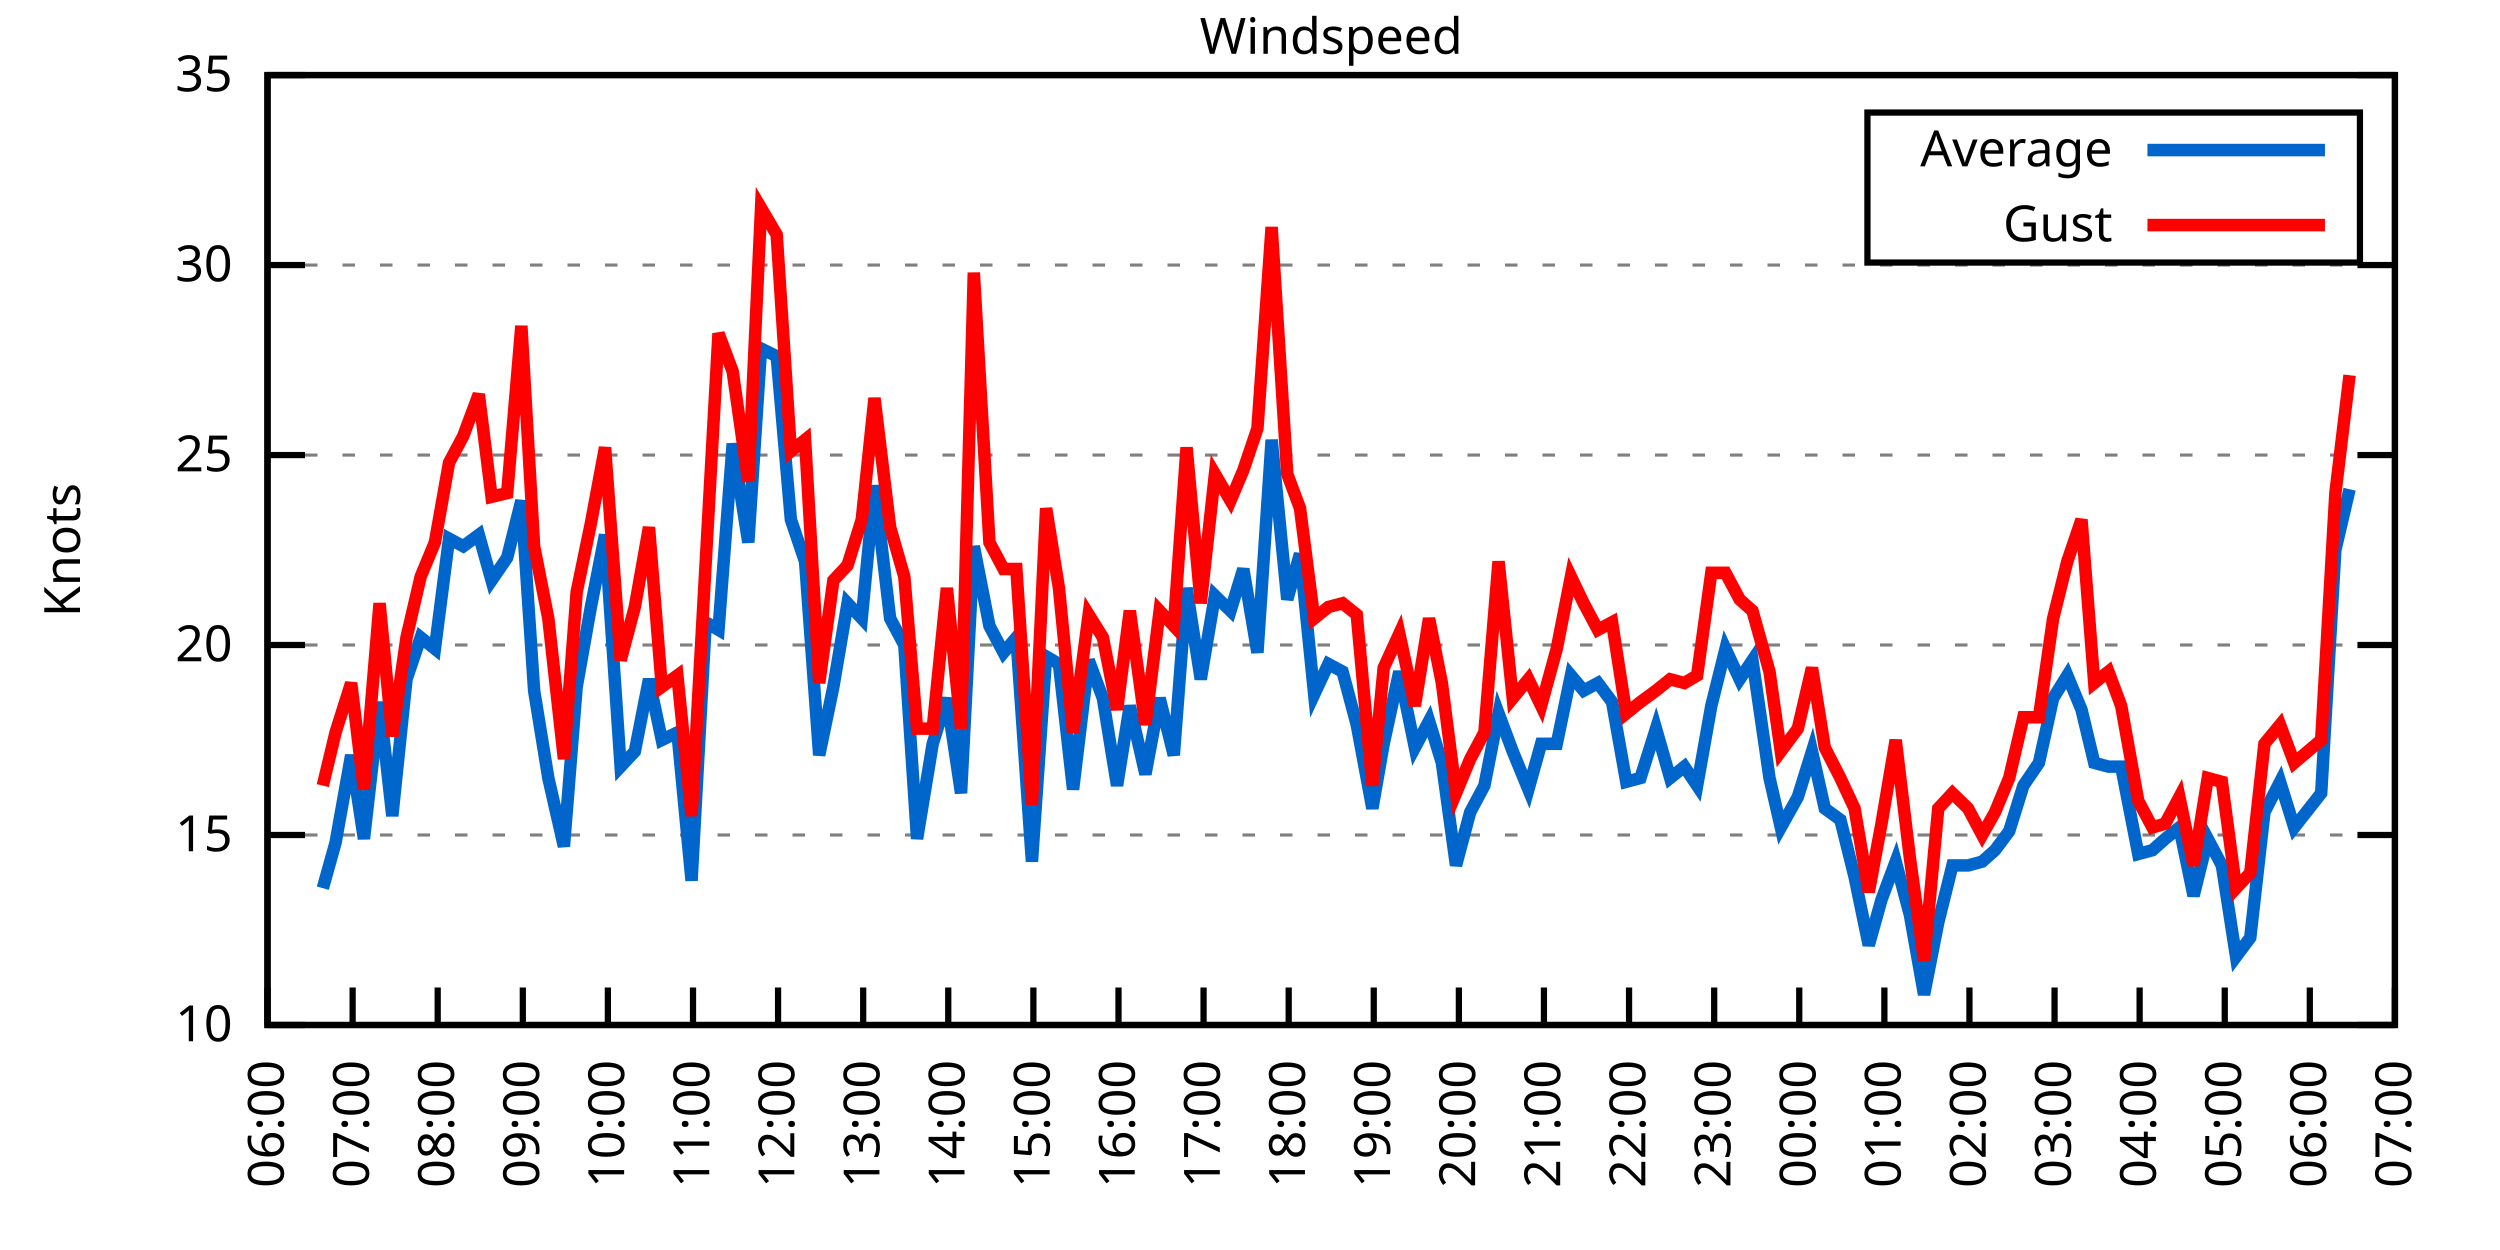
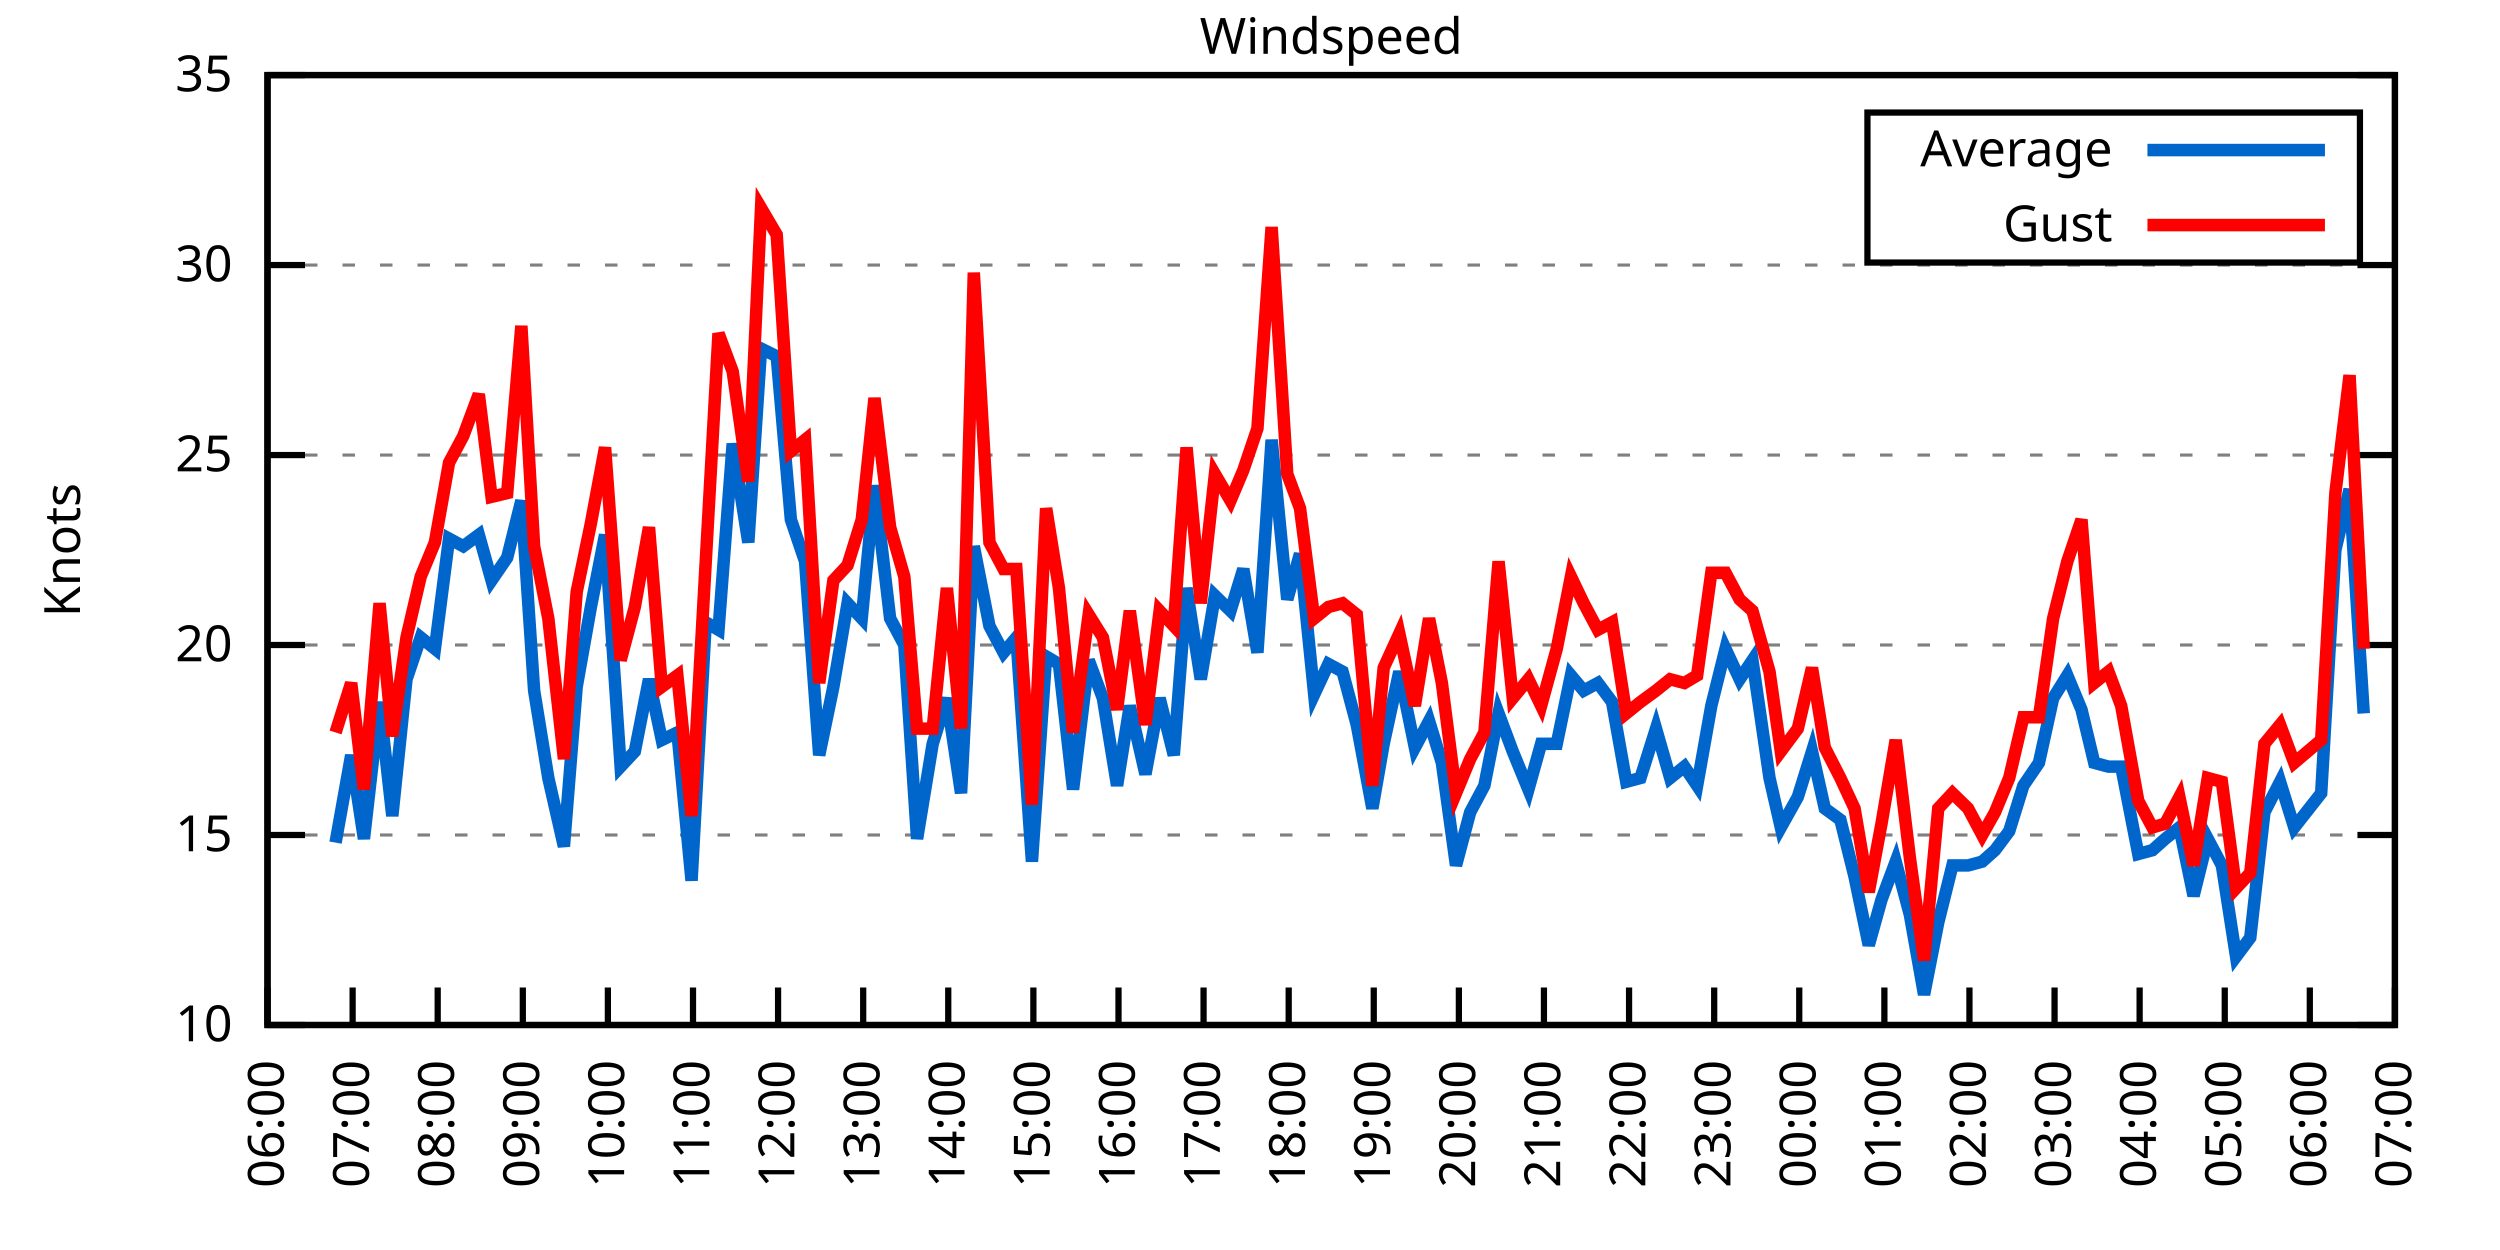
<svg xmlns="http://www.w3.org/2000/svg" xmlns:xlink="http://www.w3.org/1999/xlink" width="400" height="200" viewBox="0 0 400 200">
  <g id="gnuplot_canvas">
    <rect x="0" y="0" width="400" height="200" fill="none" />
    <defs>
      <circle id="gpDot" r="0.5" stroke-width="0.5" stroke="currentColor" />
      <path id="gpPt0" stroke-width="0.333" stroke="currentColor" d="M-1,0 h2 M0,-1 v2" />
      <path id="gpPt1" stroke-width="0.333" stroke="currentColor" d="M-1,-1 L1,1 M1,-1 L-1,1" />
      <path id="gpPt2" stroke-width="0.333" stroke="currentColor" d="M-1,0 L1,0 M0,-1 L0,1 M-1,-1 L1,1 M-1,1 L1,-1" />
      <rect id="gpPt3" stroke-width="0.333" stroke="currentColor" x="-1" y="-1" width="2" height="2" />
      <rect id="gpPt4" stroke-width="0.333" stroke="currentColor" fill="currentColor" x="-1" y="-1" width="2" height="2" />
      <circle id="gpPt5" stroke-width="0.333" stroke="currentColor" cx="0" cy="0" r="1" />
      <use xlink:href="#gpPt5" id="gpPt6" fill="currentColor" stroke="none" />
      <path id="gpPt7" stroke-width="0.333" stroke="currentColor" d="M0,-1.33 L-1.33,0.67 L1.33,0.67 z" />
      <use xlink:href="#gpPt7" id="gpPt8" fill="currentColor" stroke="none" />
      <use xlink:href="#gpPt7" id="gpPt9" stroke="currentColor" transform="rotate(180)" />
      <use xlink:href="#gpPt9" id="gpPt10" fill="currentColor" stroke="none" />
      <use xlink:href="#gpPt3" id="gpPt11" stroke="currentColor" transform="rotate(45)" />
      <use xlink:href="#gpPt11" id="gpPt12" fill="currentColor" stroke="none" />
      <path id="gpPt13" stroke-width="0.333" stroke="currentColor" d="M0,1.330 L1.265,0.411 L0.782,-1.067 L-0.782,-1.076 L-1.265,0.411 z" />
      <use xlink:href="#gpPt13" id="gpPt14" fill="currentColor" stroke="none" />
      <filter id="textbox" filterUnits="objectBoundingBox" x="0" y="0" height="1" width="1">
        <feFlood flood-color="white" flood-opacity="1" result="bgnd" />
        <feComposite in="SourceGraphic" in2="bgnd" operator="atop" />
      </filter>
      <filter id="greybox" filterUnits="objectBoundingBox" x="0" y="0" height="1" width="1">
        <feFlood flood-color="lightgrey" flood-opacity="1" result="grey" />
        <feComposite in="SourceGraphic" in2="grey" operator="atop" />
      </filter>
    </defs>
    <g fill="none" color="white" stroke="currentColor" stroke-width="1.00" stroke-linecap="butt" stroke-linejoin="miter">
</g>
    <g fill="none" color="black" stroke="currentColor" stroke-width="1.00" stroke-linecap="butt" stroke-linejoin="miter">
      <g stroke="none" shape-rendering="crispEdges">
        <polygon fill="rgb(255, 255, 255)" points="42.80,164.00 383.18,164.00 383.18,12.02 42.80,12.02 " />
      </g>
    </g>
    <g fill="none" color="black" stroke="currentColor" stroke-width="1.00" stroke-linecap="butt" stroke-linejoin="miter">
</g>
    <g fill="none" color="black" stroke="black" stroke-width="0.50" stroke-linecap="butt" stroke-linejoin="miter">
</g>
    <g fill="none" color="gray" stroke="currentColor" stroke-width="0.50" stroke-linecap="butt" stroke-linejoin="miter">
      <path stroke="gray" stroke-dasharray="2,4" class="gridline" d="M42.80,164.00 L383.19,164.00  " />
    </g>
    <g fill="none" color="gray" stroke="gray" stroke-width="1.00" stroke-linecap="butt" stroke-linejoin="miter">
</g>
    <g fill="none" color="black" stroke="currentColor" stroke-width="1.00" stroke-linecap="butt" stroke-linejoin="miter">
      <path stroke="black" d="M42.80,164.00 L48.80,164.00 M383.19,164.00 L377.19,164.00  " />
      <g transform="translate(37.20,166.60)" stroke="none" fill="black" font-family="Sans" font-size="8.00" text-anchor="end">
        <text>
          <tspan font-family="Sans"> 10</tspan>
        </text>
      </g>
    </g>
    <g fill="none" color="black" stroke="currentColor" stroke-width="1.00" stroke-linecap="butt" stroke-linejoin="miter">
</g>
    <g fill="none" color="black" stroke="black" stroke-width="0.50" stroke-linecap="butt" stroke-linejoin="miter">
</g>
    <g fill="none" color="gray" stroke="currentColor" stroke-width="0.50" stroke-linecap="butt" stroke-linejoin="miter">
      <path stroke="gray" stroke-dasharray="2,4" class="gridline" d="M42.80,133.60 L383.19,133.60  " />
    </g>
    <g fill="none" color="gray" stroke="gray" stroke-width="1.00" stroke-linecap="butt" stroke-linejoin="miter">
</g>
    <g fill="none" color="black" stroke="currentColor" stroke-width="1.00" stroke-linecap="butt" stroke-linejoin="miter">
      <path stroke="black" d="M42.80,133.60 L48.80,133.60 M383.19,133.60 L377.19,133.60  " />
      <g transform="translate(37.20,136.20)" stroke="none" fill="black" font-family="Sans" font-size="8.00" text-anchor="end">
        <text>
          <tspan font-family="Sans"> 15</tspan>
        </text>
      </g>
    </g>
    <g fill="none" color="black" stroke="currentColor" stroke-width="1.00" stroke-linecap="butt" stroke-linejoin="miter">
</g>
    <g fill="none" color="black" stroke="black" stroke-width="0.50" stroke-linecap="butt" stroke-linejoin="miter">
</g>
    <g fill="none" color="gray" stroke="currentColor" stroke-width="0.50" stroke-linecap="butt" stroke-linejoin="miter">
      <path stroke="gray" stroke-dasharray="2,4" class="gridline" d="M42.80,103.20 L383.19,103.20  " />
    </g>
    <g fill="none" color="gray" stroke="gray" stroke-width="1.00" stroke-linecap="butt" stroke-linejoin="miter">
</g>
    <g fill="none" color="black" stroke="currentColor" stroke-width="1.00" stroke-linecap="butt" stroke-linejoin="miter">
      <path stroke="black" d="M42.80,103.20 L48.80,103.20 M383.19,103.20 L377.19,103.20  " />
      <g transform="translate(37.20,105.80)" stroke="none" fill="black" font-family="Sans" font-size="8.00" text-anchor="end">
        <text>
          <tspan font-family="Sans"> 20</tspan>
        </text>
      </g>
    </g>
    <g fill="none" color="black" stroke="currentColor" stroke-width="1.00" stroke-linecap="butt" stroke-linejoin="miter">
</g>
    <g fill="none" color="black" stroke="black" stroke-width="0.50" stroke-linecap="butt" stroke-linejoin="miter">
</g>
    <g fill="none" color="gray" stroke="currentColor" stroke-width="0.50" stroke-linecap="butt" stroke-linejoin="miter">
      <path stroke="gray" stroke-dasharray="2,4" class="gridline" d="M42.80,72.81 L383.19,72.81  " />
    </g>
    <g fill="none" color="gray" stroke="gray" stroke-width="1.00" stroke-linecap="butt" stroke-linejoin="miter">
</g>
    <g fill="none" color="black" stroke="currentColor" stroke-width="1.00" stroke-linecap="butt" stroke-linejoin="miter">
      <path stroke="black" d="M42.80,72.81 L48.80,72.81 M383.19,72.81 L377.19,72.81  " />
      <g transform="translate(37.20,75.41)" stroke="none" fill="black" font-family="Sans" font-size="8.00" text-anchor="end">
        <text>
          <tspan font-family="Sans"> 25</tspan>
        </text>
      </g>
    </g>
    <g fill="none" color="black" stroke="currentColor" stroke-width="1.00" stroke-linecap="butt" stroke-linejoin="miter">
</g>
    <g fill="none" color="black" stroke="black" stroke-width="0.50" stroke-linecap="butt" stroke-linejoin="miter">
</g>
    <g fill="none" color="gray" stroke="currentColor" stroke-width="0.50" stroke-linecap="butt" stroke-linejoin="miter">
      <path stroke="gray" stroke-dasharray="2,4" class="gridline" d="M42.80,42.41 L383.19,42.41  " />
    </g>
    <g fill="none" color="gray" stroke="gray" stroke-width="1.00" stroke-linecap="butt" stroke-linejoin="miter">
</g>
    <g fill="none" color="black" stroke="currentColor" stroke-width="1.00" stroke-linecap="butt" stroke-linejoin="miter">
      <path stroke="black" d="M42.80,42.41 L48.80,42.41 M383.19,42.41 L377.19,42.41  " />
      <g transform="translate(37.20,45.01)" stroke="none" fill="black" font-family="Sans" font-size="8.00" text-anchor="end">
        <text>
          <tspan font-family="Sans"> 30</tspan>
        </text>
      </g>
    </g>
    <g fill="none" color="black" stroke="currentColor" stroke-width="1.00" stroke-linecap="butt" stroke-linejoin="miter">
</g>
    <g fill="none" color="black" stroke="black" stroke-width="0.50" stroke-linecap="butt" stroke-linejoin="miter">
</g>
    <g fill="none" color="gray" stroke="currentColor" stroke-width="0.50" stroke-linecap="butt" stroke-linejoin="miter">
      <path stroke="gray" stroke-dasharray="2,4" class="gridline" d="M42.80,12.01 L383.19,12.01  " />
    </g>
    <g fill="none" color="gray" stroke="gray" stroke-width="1.00" stroke-linecap="butt" stroke-linejoin="miter">
</g>
    <g fill="none" color="black" stroke="currentColor" stroke-width="1.00" stroke-linecap="butt" stroke-linejoin="miter">
      <path stroke="black" d="M42.80,12.01 L48.80,12.01 M383.19,12.01 L377.19,12.01  " />
      <g transform="translate(37.20,14.61)" stroke="none" fill="black" font-family="Sans" font-size="8.00" text-anchor="end">
        <text>
          <tspan font-family="Sans"> 35</tspan>
        </text>
      </g>
    </g>
    <g fill="none" color="black" stroke="currentColor" stroke-width="1.00" stroke-linecap="butt" stroke-linejoin="miter">
      <path stroke="black" d="M42.80,164.00 L42.80,158.00  " />
      <g transform="translate(45.40,169.60) rotate(270.00)" stroke="none" fill="black" font-family="Sans" font-size="8.00" text-anchor="end">
        <text>
          <tspan font-family="Sans">06:00</tspan>
        </text>
      </g>
    </g>
    <g fill="none" color="black" stroke="currentColor" stroke-width="1.00" stroke-linecap="butt" stroke-linejoin="miter">
      <path stroke="black" d="M56.42,164.00 L56.42,158.00  " />
      <g transform="translate(59.02,169.60) rotate(270.00)" stroke="none" fill="black" font-family="Sans" font-size="8.00" text-anchor="end">
        <text>
          <tspan font-family="Sans">07:00</tspan>
        </text>
      </g>
    </g>
    <g fill="none" color="black" stroke="currentColor" stroke-width="1.00" stroke-linecap="butt" stroke-linejoin="miter">
      <path stroke="black" d="M70.03,164.00 L70.03,158.00  " />
      <g transform="translate(72.63,169.60) rotate(270.00)" stroke="none" fill="black" font-family="Sans" font-size="8.00" text-anchor="end">
        <text>
          <tspan font-family="Sans">08:00</tspan>
        </text>
      </g>
    </g>
    <g fill="none" color="black" stroke="currentColor" stroke-width="1.00" stroke-linecap="butt" stroke-linejoin="miter">
      <path stroke="black" d="M83.65,164.00 L83.65,158.00  " />
      <g transform="translate(86.25,169.60) rotate(270.00)" stroke="none" fill="black" font-family="Sans" font-size="8.00" text-anchor="end">
        <text>
          <tspan font-family="Sans">09:00</tspan>
        </text>
      </g>
    </g>
    <g fill="none" color="black" stroke="currentColor" stroke-width="1.00" stroke-linecap="butt" stroke-linejoin="miter">
      <path stroke="black" d="M97.26,164.00 L97.26,158.00  " />
      <g transform="translate(99.86,169.60) rotate(270.00)" stroke="none" fill="black" font-family="Sans" font-size="8.00" text-anchor="end">
        <text>
          <tspan font-family="Sans">10:00</tspan>
        </text>
      </g>
    </g>
    <g fill="none" color="black" stroke="currentColor" stroke-width="1.00" stroke-linecap="butt" stroke-linejoin="miter">
      <path stroke="black" d="M110.88,164.00 L110.88,158.00  " />
      <g transform="translate(113.48,169.60) rotate(270.00)" stroke="none" fill="black" font-family="Sans" font-size="8.00" text-anchor="end">
        <text>
          <tspan font-family="Sans">11:00</tspan>
        </text>
      </g>
    </g>
    <g fill="none" color="black" stroke="currentColor" stroke-width="1.00" stroke-linecap="butt" stroke-linejoin="miter">
      <path stroke="black" d="M124.49,164.00 L124.49,158.00  " />
      <g transform="translate(127.09,169.60) rotate(270.00)" stroke="none" fill="black" font-family="Sans" font-size="8.00" text-anchor="end">
        <text>
          <tspan font-family="Sans">12:00</tspan>
        </text>
      </g>
    </g>
    <g fill="none" color="black" stroke="currentColor" stroke-width="1.00" stroke-linecap="butt" stroke-linejoin="miter">
      <path stroke="black" d="M138.11,164.00 L138.11,158.00  " />
      <g transform="translate(140.71,169.60) rotate(270.00)" stroke="none" fill="black" font-family="Sans" font-size="8.00" text-anchor="end">
        <text>
          <tspan font-family="Sans">13:00</tspan>
        </text>
      </g>
    </g>
    <g fill="none" color="black" stroke="currentColor" stroke-width="1.00" stroke-linecap="butt" stroke-linejoin="miter">
      <path stroke="black" d="M151.72,164.00 L151.72,158.00  " />
      <g transform="translate(154.32,169.60) rotate(270.00)" stroke="none" fill="black" font-family="Sans" font-size="8.00" text-anchor="end">
        <text>
          <tspan font-family="Sans">14:00</tspan>
        </text>
      </g>
    </g>
    <g fill="none" color="black" stroke="currentColor" stroke-width="1.00" stroke-linecap="butt" stroke-linejoin="miter">
      <path stroke="black" d="M165.34,164.00 L165.34,158.00  " />
      <g transform="translate(167.94,169.60) rotate(270.00)" stroke="none" fill="black" font-family="Sans" font-size="8.00" text-anchor="end">
        <text>
          <tspan font-family="Sans">15:00</tspan>
        </text>
      </g>
    </g>
    <g fill="none" color="black" stroke="currentColor" stroke-width="1.00" stroke-linecap="butt" stroke-linejoin="miter">
      <path stroke="black" d="M178.96,164.00 L178.96,158.00  " />
      <g transform="translate(181.56,169.60) rotate(270.00)" stroke="none" fill="black" font-family="Sans" font-size="8.00" text-anchor="end">
        <text>
          <tspan font-family="Sans">16:00</tspan>
        </text>
      </g>
    </g>
    <g fill="none" color="black" stroke="currentColor" stroke-width="1.00" stroke-linecap="butt" stroke-linejoin="miter">
      <path stroke="black" d="M192.57,164.00 L192.57,158.00  " />
      <g transform="translate(195.17,169.60) rotate(270.00)" stroke="none" fill="black" font-family="Sans" font-size="8.00" text-anchor="end">
        <text>
          <tspan font-family="Sans">17:00</tspan>
        </text>
      </g>
    </g>
    <g fill="none" color="black" stroke="currentColor" stroke-width="1.00" stroke-linecap="butt" stroke-linejoin="miter">
      <path stroke="black" d="M206.19,164.00 L206.19,158.00  " />
      <g transform="translate(208.79,169.60) rotate(270.00)" stroke="none" fill="black" font-family="Sans" font-size="8.00" text-anchor="end">
        <text>
          <tspan font-family="Sans">18:00</tspan>
        </text>
      </g>
    </g>
    <g fill="none" color="black" stroke="currentColor" stroke-width="1.00" stroke-linecap="butt" stroke-linejoin="miter">
      <path stroke="black" d="M219.80,164.00 L219.80,158.00  " />
      <g transform="translate(222.40,169.60) rotate(270.00)" stroke="none" fill="black" font-family="Sans" font-size="8.00" text-anchor="end">
        <text>
          <tspan font-family="Sans">19:00</tspan>
        </text>
      </g>
    </g>
    <g fill="none" color="black" stroke="currentColor" stroke-width="1.00" stroke-linecap="butt" stroke-linejoin="miter">
      <path stroke="black" d="M233.42,164.00 L233.42,158.00  " />
      <g transform="translate(236.02,169.60) rotate(270.00)" stroke="none" fill="black" font-family="Sans" font-size="8.00" text-anchor="end">
        <text>
          <tspan font-family="Sans">20:00</tspan>
        </text>
      </g>
    </g>
    <g fill="none" color="black" stroke="currentColor" stroke-width="1.00" stroke-linecap="butt" stroke-linejoin="miter">
      <path stroke="black" d="M247.03,164.00 L247.03,158.00  " />
      <g transform="translate(249.63,169.60) rotate(270.00)" stroke="none" fill="black" font-family="Sans" font-size="8.00" text-anchor="end">
        <text>
          <tspan font-family="Sans">21:00</tspan>
        </text>
      </g>
    </g>
    <g fill="none" color="black" stroke="currentColor" stroke-width="1.00" stroke-linecap="butt" stroke-linejoin="miter">
      <path stroke="black" d="M260.65,164.00 L260.65,158.00  " />
      <g transform="translate(263.25,169.60) rotate(270.00)" stroke="none" fill="black" font-family="Sans" font-size="8.00" text-anchor="end">
        <text>
          <tspan font-family="Sans">22:00</tspan>
        </text>
      </g>
    </g>
    <g fill="none" color="black" stroke="currentColor" stroke-width="1.00" stroke-linecap="butt" stroke-linejoin="miter">
      <path stroke="black" d="M274.27,164.00 L274.27,158.00  " />
      <g transform="translate(276.87,169.60) rotate(270.00)" stroke="none" fill="black" font-family="Sans" font-size="8.00" text-anchor="end">
        <text>
          <tspan font-family="Sans">23:00</tspan>
        </text>
      </g>
    </g>
    <g fill="none" color="black" stroke="currentColor" stroke-width="1.00" stroke-linecap="butt" stroke-linejoin="miter">
      <path stroke="black" d="M287.88,164.00 L287.88,158.00  " />
      <g transform="translate(290.48,169.60) rotate(270.00)" stroke="none" fill="black" font-family="Sans" font-size="8.00" text-anchor="end">
        <text>
          <tspan font-family="Sans">00:00</tspan>
        </text>
      </g>
    </g>
    <g fill="none" color="black" stroke="currentColor" stroke-width="1.00" stroke-linecap="butt" stroke-linejoin="miter">
      <path stroke="black" d="M301.50,164.00 L301.50,158.00  " />
      <g transform="translate(304.10,169.60) rotate(270.00)" stroke="none" fill="black" font-family="Sans" font-size="8.00" text-anchor="end">
        <text>
          <tspan font-family="Sans">01:00</tspan>
        </text>
      </g>
    </g>
    <g fill="none" color="black" stroke="currentColor" stroke-width="1.00" stroke-linecap="butt" stroke-linejoin="miter">
      <path stroke="black" d="M315.11,164.00 L315.11,158.00  " />
      <g transform="translate(317.71,169.60) rotate(270.00)" stroke="none" fill="black" font-family="Sans" font-size="8.00" text-anchor="end">
        <text>
          <tspan font-family="Sans">02:00</tspan>
        </text>
      </g>
    </g>
    <g fill="none" color="black" stroke="currentColor" stroke-width="1.00" stroke-linecap="butt" stroke-linejoin="miter">
      <path stroke="black" d="M328.73,164.00 L328.73,158.00  " />
      <g transform="translate(331.33,169.60) rotate(270.00)" stroke="none" fill="black" font-family="Sans" font-size="8.00" text-anchor="end">
        <text>
          <tspan font-family="Sans">03:00</tspan>
        </text>
      </g>
    </g>
    <g fill="none" color="black" stroke="currentColor" stroke-width="1.00" stroke-linecap="butt" stroke-linejoin="miter">
      <path stroke="black" d="M342.34,164.00 L342.34,158.00  " />
      <g transform="translate(344.94,169.60) rotate(270.00)" stroke="none" fill="black" font-family="Sans" font-size="8.00" text-anchor="end">
        <text>
          <tspan font-family="Sans">04:00</tspan>
        </text>
      </g>
    </g>
    <g fill="none" color="black" stroke="currentColor" stroke-width="1.00" stroke-linecap="butt" stroke-linejoin="miter">
      <path stroke="black" d="M355.96,164.00 L355.96,158.00  " />
      <g transform="translate(358.56,169.60) rotate(270.00)" stroke="none" fill="black" font-family="Sans" font-size="8.00" text-anchor="end">
        <text>
          <tspan font-family="Sans">05:00</tspan>
        </text>
      </g>
    </g>
    <g fill="none" color="black" stroke="currentColor" stroke-width="1.00" stroke-linecap="butt" stroke-linejoin="miter">
      <path stroke="black" d="M369.57,164.00 L369.57,158.00  " />
      <g transform="translate(372.17,169.60) rotate(270.00)" stroke="none" fill="black" font-family="Sans" font-size="8.00" text-anchor="end">
        <text>
          <tspan font-family="Sans">06:00</tspan>
        </text>
      </g>
    </g>
    <g fill="none" color="black" stroke="currentColor" stroke-width="1.00" stroke-linecap="butt" stroke-linejoin="miter">
      <path stroke="black" d="M383.19,164.00 L383.19,158.00  " />
      <g transform="translate(385.79,169.60) rotate(270.00)" stroke="none" fill="black" font-family="Sans" font-size="8.00" text-anchor="end">
        <text>
          <tspan font-family="Sans">07:00</tspan>
        </text>
      </g>
    </g>
    <g fill="none" color="black" stroke="currentColor" stroke-width="1.00" stroke-linecap="butt" stroke-linejoin="miter">
</g>
    <g fill="none" color="black" stroke="currentColor" stroke-width="1.00" stroke-linecap="butt" stroke-linejoin="miter">
      <path stroke="black" d="M42.80,12.01 L42.80,164.00 L383.19,164.00 L383.19,12.01 L42.80,12.01 Z  " />
    </g>
    <g fill="none" color="black" stroke="currentColor" stroke-width="1.00" stroke-linecap="butt" stroke-linejoin="miter">
</g>
    <g fill="none" color="black" stroke="currentColor" stroke-width="1.00" stroke-linecap="butt" stroke-linejoin="miter">
      <path stroke="black" d="M298.79,42.01 L298.79,18.01 L377.59,18.01 L377.59,42.01 L298.79,42.01 Z  " />
    </g>
    <g id="Windspeed_plot_1">
      <g fill="none" color="white" stroke="black" stroke-width="2.00" stroke-linecap="butt" stroke-linejoin="miter">
</g>
      <g fill="none" color="black" stroke="currentColor" stroke-width="2.00" stroke-linecap="butt" stroke-linejoin="miter">
        <g transform="translate(337.99,26.61)" stroke="none" fill="black" font-family="Sans" font-size="8.00" text-anchor="end">
          <text>
            <tspan font-family="Sans">Average</tspan>
          </text>
        </g>
      </g>
      <g fill="none" color="black" stroke="currentColor" stroke-width="2.00" stroke-linecap="butt" stroke-linejoin="miter">
-         <path stroke="rgb(  0, 102, 204)" d="M343.59,24.01 L371.99,24.01 M51.65,142.11 L53.69,134.82 L56.19,120.83 L58.23,134.21 L60.73,112.32 L62.77,130.56   L65.04,108.68 L67.31,101.99 L69.58,103.81 L71.85,86.18 L74.12,87.40 L76.61,85.57 L78.65,92.87 L81.15,89.22   L83.42,80.10 L85.46,110.50 L87.73,124.48 L90.23,135.43 L92.27,109.89 L94.54,97.12 L96.81,85.57 L99.30,122.66   L101.57,120.23 L103.84,108.68 L105.89,118.40 L108.38,117.19 L110.65,140.90 L112.92,99.56 L114.96,100.77 L117.23,70.98   L119.73,86.79 L121.77,55.78 L124.27,57.00 L126.54,83.14 L128.81,89.83 L131.07,120.83 L133.34,109.89 L135.61,96.52   L137.88,98.95 L139.92,77.67 L142.42,98.95 L144.69,103.20 L146.73,134.21 L149.23,119.01 L151.50,111.72 L153.77,126.91   L155.81,87.40 L158.31,100.16 L160.57,104.42 L162.62,101.99 L165.11,137.86 L167.38,105.03 L169.43,106.24 L171.69,126.31   L174.19,105.64 L176.46,111.72 L178.73,125.70 L180.77,112.93 L183.27,123.87 L185.54,111.72 L187.81,120.83 L189.85,94.08   L192.12,108.68 L194.39,95.30 L196.88,97.73 L198.93,91.04 L201.19,104.42 L203.46,70.37 L205.96,95.91 L208.00,88.61   L210.27,111.11 L212.54,106.24 L214.81,107.46 L217.08,115.97 L219.58,129.35 L221.39,119.01 L223.89,107.46 L226.38,119.62   L228.65,115.36 L230.70,122.05 L232.96,138.47 L235.23,129.95 L237.50,125.70 L239.77,114.15 L242.04,120.23 L244.54,126.31   L246.58,119.01 L249.08,119.01 L251.35,108.07 L253.39,110.50 L255.66,109.28 L257.93,112.32 L260.20,125.09 L262.47,124.48   L264.96,116.58 L267.23,124.48 L269.50,122.66 L271.54,125.70 L273.81,112.93 L276.08,103.81 L278.35,108.68 L280.39,105.64   L283.12,124.48 L284.93,132.39 L287.65,127.52 L289.92,120.23 L291.97,129.35 L294.46,131.17 L296.73,140.29 L299.00,151.23   L301.04,143.94 L303.31,137.86 L305.58,146.37 L307.85,159.14 L310.12,147.59 L312.39,138.47 L314.89,138.47 L317.15,137.86   L319.20,136.03 L321.47,132.99 L323.74,125.70 L326.23,122.05 L328.50,111.72 L330.77,108.07 L333.04,113.54 L335.08,122.05   L337.35,122.66 L339.39,122.66 L342.12,136.64 L344.39,136.03 L346.43,134.21 L348.70,132.39 L350.97,143.33 L353.24,134.21   L355.50,138.47 L357.77,153.06 L360.04,150.02 L362.31,129.95 L364.81,125.09 L367.08,132.39 L371.39,126.91 L373.66,88.00   L375.93,78.28  " />
+         <path stroke="rgb(  0, 102, 204)" d="M343.59,24.01 L371.99,24.01 M53.69,134.82 L56.19,120.83 L58.23,134.21 L60.73,112.32 L62.77,130.56 L65.04,108.68   L67.31,101.99 L69.58,103.81 L71.85,86.18 L74.12,87.40 L76.61,85.57 L78.65,92.87 L81.15,89.22 L83.42,80.10   L85.46,110.50 L87.73,124.48 L90.23,135.43 L92.27,109.89 L94.54,97.12 L96.81,85.57 L99.30,122.66 L101.57,120.23   L103.84,108.68 L105.89,118.40 L108.38,117.19 L110.65,140.90 L112.92,99.56 L114.96,100.77 L117.23,70.98 L119.73,86.79   L121.77,55.78 L124.27,57.00 L126.54,83.14 L128.81,89.83 L131.07,120.83 L133.34,109.89 L135.61,96.52 L137.88,98.95   L139.92,77.67 L142.42,98.95 L144.69,103.20 L146.73,134.21 L149.23,119.01 L151.50,111.72 L153.77,126.91 L155.81,87.40   L158.31,100.16 L160.57,104.42 L162.62,101.99 L165.11,137.86 L167.38,105.03 L169.43,106.24 L171.69,126.31 L174.19,105.64   L176.46,111.72 L178.73,125.70 L180.77,112.93 L183.27,123.87 L185.54,111.72 L187.81,120.83 L189.85,94.08 L192.12,108.68   L194.39,95.30 L196.88,97.73 L198.93,91.04 L201.19,104.42 L203.46,70.37 L205.96,95.91 L208.00,88.61 L210.27,111.11   L212.54,106.24 L214.81,107.46 L217.08,115.97 L219.58,129.35 L221.39,119.01 L223.89,107.46 L226.38,119.62 L228.65,115.36   L230.70,122.05 L232.96,138.47 L235.23,129.95 L237.50,125.70 L239.77,114.15 L242.04,120.23 L244.54,126.31 L246.58,119.01   L249.08,119.01 L251.35,108.07 L253.39,110.50 L255.66,109.28 L257.93,112.32 L260.20,125.09 L262.47,124.48 L264.96,116.58   L267.23,124.48 L269.50,122.66 L271.54,125.70 L273.81,112.93 L276.08,103.81 L278.35,108.68 L280.39,105.64 L283.12,124.48   L284.93,132.39 L287.65,127.52 L289.92,120.23 L291.97,129.35 L294.46,131.17 L296.73,140.29 L299.00,151.23 L301.04,143.94   L303.31,137.86 L305.58,146.37 L307.85,159.14 L310.12,147.59 L312.39,138.47 L314.89,138.47 L317.15,137.86 L319.20,136.03   L321.47,132.99 L323.74,125.70 L326.23,122.05 L328.50,111.72 L330.77,108.07 L333.04,113.54 L335.08,122.05 L337.35,122.66   L339.39,122.66 L342.12,136.64 L344.39,136.03 L346.43,134.21 L348.70,132.39 L350.97,143.33 L353.24,134.21 L355.50,138.47   L357.77,153.06 L360.04,150.02 L362.31,129.95 L364.81,125.09 L367.08,132.39 L371.39,126.91 L373.66,88.00 L375.93,78.28   L378.20,114.15  " />
      </g>
    </g>
    <g id="Windspeed_plot_2">
      <g fill="none" color="black" stroke="currentColor" stroke-width="2.00" stroke-linecap="butt" stroke-linejoin="miter">
        <g transform="translate(337.99,38.61)" stroke="none" fill="black" font-family="Sans" font-size="8.00" text-anchor="end">
          <text>
            <tspan font-family="Sans">Gust</tspan>
          </text>
        </g>
      </g>
      <g fill="none" color="black" stroke="currentColor" stroke-width="2.00" stroke-linecap="butt" stroke-linejoin="miter">
-         <path stroke="rgb(255,   0,   0)" d="M343.59,36.01 L371.99,36.01 M51.65,125.70 L53.69,117.19 L56.19,109.28 L58.23,126.31 L60.73,96.52 L62.77,117.80   L65.04,101.99 L67.31,92.26 L69.58,86.79 L71.85,74.02 L74.12,69.77 L76.61,63.08 L78.65,79.49 L81.15,78.89   L83.42,52.14 L85.46,87.40 L87.73,98.95 L90.23,121.44 L92.27,94.69 L94.54,83.75 L96.81,71.59 L99.30,105.64   L101.57,97.12 L103.84,84.36 L105.89,109.89 L108.38,108.07 L110.65,130.56 L112.92,89.83 L114.96,53.35 L117.23,59.43   L119.73,77.06 L121.77,33.29 L124.27,37.54 L126.54,72.20 L128.81,70.37 L131.07,109.28 L133.34,92.87 L135.61,90.44   L137.88,83.14 L139.92,63.69 L142.42,84.36 L144.69,92.26 L146.73,116.58 L149.23,116.58 L151.50,94.08 L153.77,116.58   L155.81,43.62 L158.31,86.79 L160.57,91.04 L162.62,91.04 L165.11,128.74 L167.38,81.32 L169.43,94.08 L171.69,117.19   L174.19,98.34 L176.46,101.99 L178.73,113.54 L180.77,97.73 L183.27,115.97 L185.54,97.73 L187.81,100.16 L189.85,71.59   L192.12,96.52 L194.39,75.85 L196.88,80.10 L198.93,75.24 L201.19,68.55 L203.46,36.33 L205.96,75.85 L208.00,81.32   L210.27,98.95 L212.54,97.12 L214.81,96.52 L217.08,98.34 L219.58,125.70 L221.39,106.85 L223.89,101.38 L226.38,112.93   L228.65,98.95 L230.70,109.28 L232.96,126.91 L235.23,121.44 L237.50,117.19 L239.77,89.83 L242.04,111.72 L244.54,108.68   L246.58,112.93 L249.08,103.81 L251.35,92.26 L253.39,96.52 L255.66,100.77 L257.93,99.56 L260.20,114.15 L262.47,112.32   L264.96,110.50 L267.23,108.68 L269.50,109.28 L271.54,108.07 L273.81,91.65 L276.08,91.65 L278.35,95.91 L280.39,97.73   L283.12,107.46 L284.93,120.23 L287.65,116.58 L289.92,106.85 L291.97,119.62 L294.46,124.48 L296.73,129.35 L299.00,142.72   L301.04,131.78 L303.31,118.40 L305.58,137.25 L307.85,153.66 L310.12,129.35 L312.39,126.91 L314.89,129.35 L317.15,133.60   L319.20,129.95 L321.47,124.48 L323.74,114.76 L326.23,114.76 L328.50,98.95 L330.77,89.83 L333.04,83.14 L335.08,109.28   L337.35,107.46 L339.39,112.93 L342.12,128.13 L344.39,132.39 L346.43,131.78 L348.70,127.52 L350.97,138.47 L353.24,124.48   L355.50,125.09 L357.77,142.11 L360.04,139.68 L362.31,119.01 L364.81,115.97 L367.08,122.05 L371.39,118.40 L373.66,78.89   L375.93,60.04  " />
+         <path stroke="rgb(255,   0,   0)" d="M343.59,36.01 L371.99,36.01 M53.69,117.19 L56.19,109.28 L58.23,126.31 L60.73,96.52 L62.77,117.80 L65.04,101.99   L67.31,92.26 L69.58,86.79 L71.85,74.02 L74.12,69.77 L76.61,63.08 L78.65,79.49 L81.15,78.89 L83.42,52.14   L85.46,87.40 L87.73,98.95 L90.23,121.44 L92.27,94.69 L94.54,83.75 L96.81,71.59 L99.30,105.64 L101.57,97.12   L103.84,84.36 L105.89,109.89 L108.38,108.07 L110.65,130.56 L112.92,89.83 L114.96,53.35 L117.23,59.43 L119.73,77.06   L121.77,33.29 L124.27,37.54 L126.54,72.20 L128.81,70.37 L131.07,109.28 L133.34,92.87 L135.61,90.44 L137.88,83.14   L139.92,63.69 L142.42,84.36 L144.69,92.26 L146.73,116.58 L149.23,116.58 L151.50,94.08 L153.77,116.58 L155.81,43.62   L158.31,86.79 L160.57,91.04 L162.62,91.04 L165.11,128.74 L167.38,81.32 L169.43,94.08 L171.69,117.19 L174.19,98.34   L176.46,101.99 L178.73,113.54 L180.77,97.73 L183.27,115.97 L185.54,97.73 L187.81,100.16 L189.85,71.59 L192.12,96.52   L194.39,75.85 L196.88,80.10 L198.93,75.24 L201.19,68.55 L203.46,36.33 L205.96,75.85 L208.00,81.32 L210.27,98.95   L212.54,97.12 L214.81,96.52 L217.08,98.34 L219.58,125.70 L221.39,106.85 L223.89,101.38 L226.38,112.93 L228.65,98.95   L230.70,109.28 L232.96,126.91 L235.23,121.44 L237.50,117.19 L239.77,89.83 L242.04,111.72 L244.54,108.68 L246.58,112.93   L249.08,103.81 L251.35,92.26 L253.39,96.52 L255.66,100.77 L257.93,99.56 L260.20,114.15 L262.47,112.32 L264.96,110.50   L267.23,108.68 L269.50,109.28 L271.54,108.07 L273.81,91.65 L276.08,91.65 L278.35,95.91 L280.39,97.73 L283.12,107.46   L284.93,120.23 L287.65,116.58 L289.92,106.85 L291.97,119.62 L294.46,124.48 L296.73,129.35 L299.00,142.72 L301.04,131.78   L303.31,118.40 L305.58,137.25 L307.85,153.66 L310.12,129.35 L312.39,126.91 L314.89,129.35 L317.15,133.60 L319.20,129.95   L321.47,124.48 L323.74,114.76 L326.23,114.76 L328.50,98.95 L330.77,89.83 L333.04,83.14 L335.08,109.28 L337.35,107.46   L339.39,112.93 L342.12,128.13 L344.39,132.39 L346.43,131.78 L348.70,127.52 L350.97,138.47 L353.24,124.48 L355.50,125.09   L357.77,142.11 L360.04,139.68 L362.31,119.01 L364.81,115.97 L367.08,122.05 L371.39,118.40 L373.66,78.89 L375.93,60.04   L378.20,103.81  " />
      </g>
    </g>
    <g fill="none" color="black" stroke="currentColor" stroke-width="2.00" stroke-linecap="butt" stroke-linejoin="miter">
</g>
    <g fill="none" color="black" stroke="black" stroke-width="1.00" stroke-linecap="butt" stroke-linejoin="miter">
</g>
    <g fill="none" color="black" stroke="currentColor" stroke-width="1.00" stroke-linecap="butt" stroke-linejoin="miter">
      <path stroke="black" d="M42.80,12.01 L42.80,164.00 L383.19,164.00 L383.19,12.01 L42.80,12.01 Z  " />
      <g transform="translate(12.80,88.01) rotate(270.00)" stroke="none" fill="black" font-family="Sans" font-size="8.00" text-anchor="middle">
        <text>
          <tspan font-family="Sans">Knots</tspan>
        </text>
      </g>
    </g>
    <g fill="none" color="black" stroke="currentColor" stroke-width="1.00" stroke-linecap="butt" stroke-linejoin="miter">
</g>
    <g fill="none" color="black" stroke="currentColor" stroke-width="1.00" stroke-linecap="butt" stroke-linejoin="miter">
      <g transform="translate(212.99,8.61)" stroke="none" fill="black" font-family="Sans" font-size="8.00" text-anchor="middle">
        <text>
          <tspan font-family="Sans">Windspeed</tspan>
        </text>
      </g>
    </g>
    <g fill="none" color="black" stroke="currentColor" stroke-width="1.00" stroke-linecap="butt" stroke-linejoin="miter">
</g>
  </g>
</svg>
